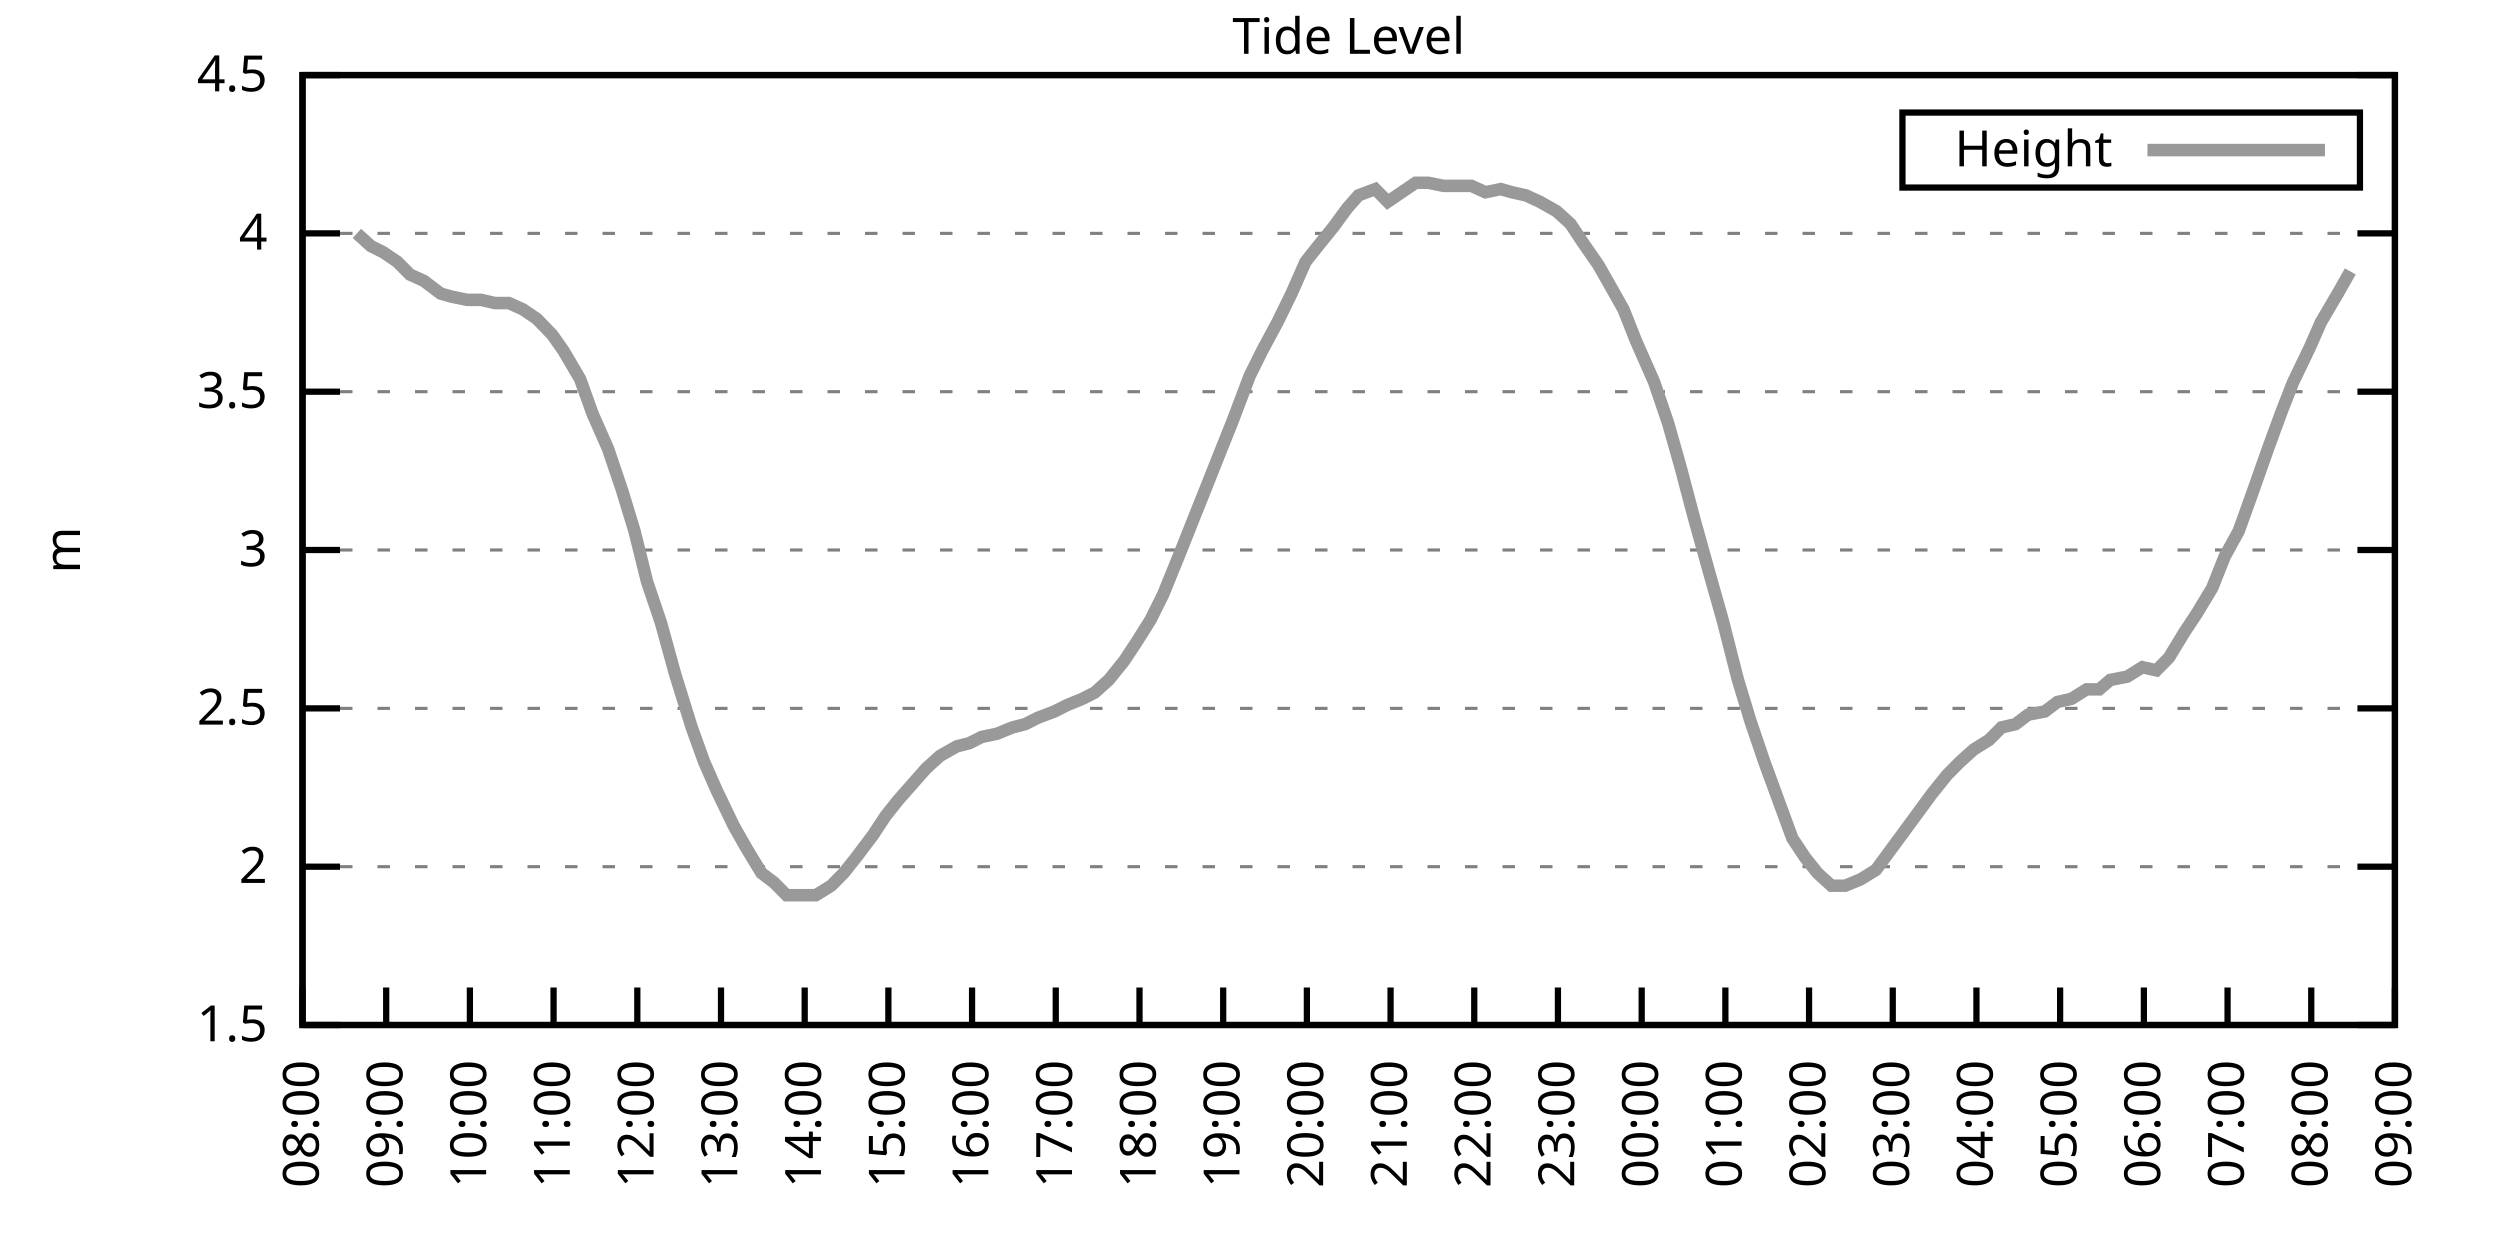
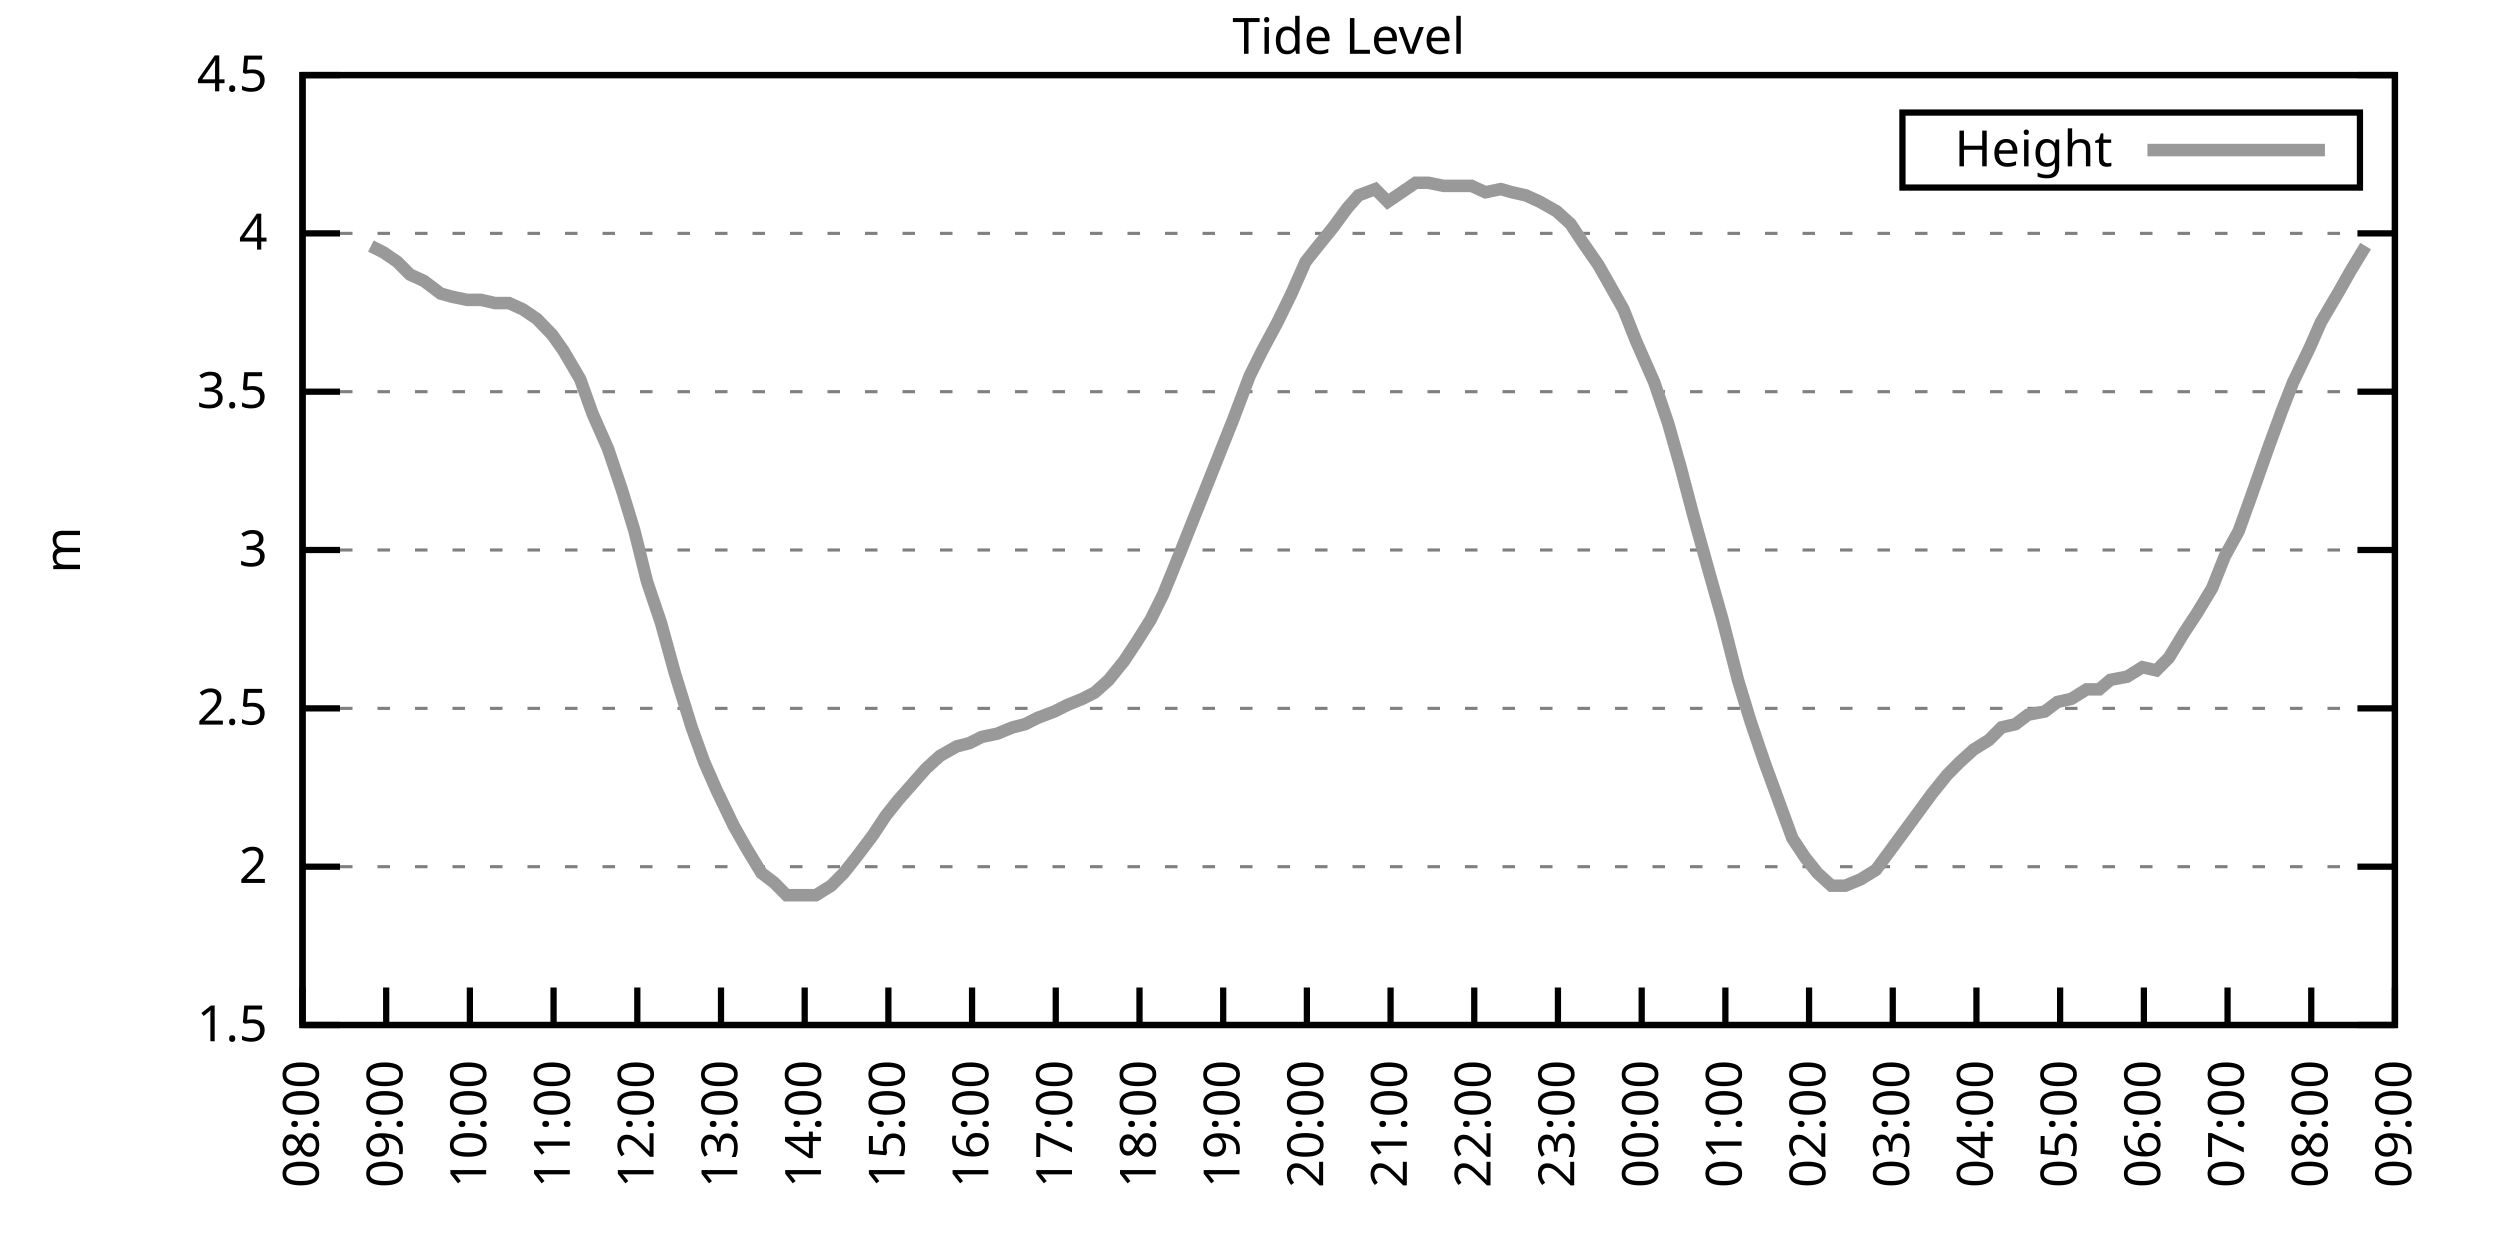
<svg xmlns="http://www.w3.org/2000/svg" xmlns:xlink="http://www.w3.org/1999/xlink" width="400" height="200" viewBox="0 0 400 200">
  <g id="gnuplot_canvas">
    <rect x="0" y="0" width="400" height="200" fill="none" />
    <defs>
      <circle id="gpDot" r="0.5" stroke-width="0.5" stroke="currentColor" />
      <path id="gpPt0" stroke-width="0.333" stroke="currentColor" d="M-1,0 h2 M0,-1 v2" />
      <path id="gpPt1" stroke-width="0.333" stroke="currentColor" d="M-1,-1 L1,1 M1,-1 L-1,1" />
      <path id="gpPt2" stroke-width="0.333" stroke="currentColor" d="M-1,0 L1,0 M0,-1 L0,1 M-1,-1 L1,1 M-1,1 L1,-1" />
      <rect id="gpPt3" stroke-width="0.333" stroke="currentColor" x="-1" y="-1" width="2" height="2" />
      <rect id="gpPt4" stroke-width="0.333" stroke="currentColor" fill="currentColor" x="-1" y="-1" width="2" height="2" />
      <circle id="gpPt5" stroke-width="0.333" stroke="currentColor" cx="0" cy="0" r="1" />
      <use xlink:href="#gpPt5" id="gpPt6" fill="currentColor" stroke="none" />
      <path id="gpPt7" stroke-width="0.333" stroke="currentColor" d="M0,-1.33 L-1.33,0.67 L1.33,0.67 z" />
      <use xlink:href="#gpPt7" id="gpPt8" fill="currentColor" stroke="none" />
      <use xlink:href="#gpPt7" id="gpPt9" stroke="currentColor" transform="rotate(180)" />
      <use xlink:href="#gpPt9" id="gpPt10" fill="currentColor" stroke="none" />
      <use xlink:href="#gpPt3" id="gpPt11" stroke="currentColor" transform="rotate(45)" />
      <use xlink:href="#gpPt11" id="gpPt12" fill="currentColor" stroke="none" />
      <path id="gpPt13" stroke-width="0.333" stroke="currentColor" d="M0,1.330 L1.265,0.411 L0.782,-1.067 L-0.782,-1.076 L-1.265,0.411 z" />
      <use xlink:href="#gpPt13" id="gpPt14" fill="currentColor" stroke="none" />
      <filter id="textbox" filterUnits="objectBoundingBox" x="0" y="0" height="1" width="1">
        <feFlood flood-color="white" flood-opacity="1" result="bgnd" />
        <feComposite in="SourceGraphic" in2="bgnd" operator="atop" />
      </filter>
      <filter id="greybox" filterUnits="objectBoundingBox" x="0" y="0" height="1" width="1">
        <feFlood flood-color="lightgrey" flood-opacity="1" result="grey" />
        <feComposite in="SourceGraphic" in2="grey" operator="atop" />
      </filter>
    </defs>
    <g fill="none" color="white" stroke="currentColor" stroke-width="1.00" stroke-linecap="butt" stroke-linejoin="miter">
</g>
    <g fill="none" color="black" stroke="currentColor" stroke-width="1.00" stroke-linecap="butt" stroke-linejoin="miter">
      <g stroke="none" shape-rendering="crispEdges">
        <polygon fill="rgb(255, 255, 255)" points="48.40,164.00 383.18,164.00 383.18,12.02 48.40,12.02 " />
      </g>
    </g>
    <g fill="none" color="black" stroke="currentColor" stroke-width="1.00" stroke-linecap="butt" stroke-linejoin="miter">
</g>
    <g fill="none" color="black" stroke="black" stroke-width="0.50" stroke-linecap="butt" stroke-linejoin="miter">
</g>
    <g fill="none" color="gray" stroke="currentColor" stroke-width="0.50" stroke-linecap="butt" stroke-linejoin="miter">
      <path stroke="gray" stroke-dasharray="2,4" class="gridline" d="M48.40,164.00 L383.19,164.00  " />
    </g>
    <g fill="none" color="gray" stroke="gray" stroke-width="1.00" stroke-linecap="butt" stroke-linejoin="miter">
</g>
    <g fill="none" color="black" stroke="currentColor" stroke-width="1.00" stroke-linecap="butt" stroke-linejoin="miter">
      <path stroke="black" d="M48.40,164.00 L54.40,164.00 M383.19,164.00 L377.19,164.00  " />
      <g transform="translate(42.80,166.60)" stroke="none" fill="black" font-family="Sans" font-size="8.00" text-anchor="end">
        <text>
          <tspan font-family="Sans"> 1.5</tspan>
        </text>
      </g>
    </g>
    <g fill="none" color="black" stroke="currentColor" stroke-width="1.00" stroke-linecap="butt" stroke-linejoin="miter">
</g>
    <g fill="none" color="black" stroke="black" stroke-width="0.50" stroke-linecap="butt" stroke-linejoin="miter">
</g>
    <g fill="none" color="gray" stroke="currentColor" stroke-width="0.50" stroke-linecap="butt" stroke-linejoin="miter">
      <path stroke="gray" stroke-dasharray="2,4" class="gridline" d="M48.40,138.67 L383.19,138.67  " />
    </g>
    <g fill="none" color="gray" stroke="gray" stroke-width="1.00" stroke-linecap="butt" stroke-linejoin="miter">
</g>
    <g fill="none" color="black" stroke="currentColor" stroke-width="1.00" stroke-linecap="butt" stroke-linejoin="miter">
      <path stroke="black" d="M48.40,138.67 L54.40,138.67 M383.19,138.67 L377.19,138.67  " />
      <g transform="translate(42.80,141.27)" stroke="none" fill="black" font-family="Sans" font-size="8.00" text-anchor="end">
        <text>
          <tspan font-family="Sans"> 2</tspan>
        </text>
      </g>
    </g>
    <g fill="none" color="black" stroke="currentColor" stroke-width="1.00" stroke-linecap="butt" stroke-linejoin="miter">
</g>
    <g fill="none" color="black" stroke="black" stroke-width="0.50" stroke-linecap="butt" stroke-linejoin="miter">
</g>
    <g fill="none" color="gray" stroke="currentColor" stroke-width="0.50" stroke-linecap="butt" stroke-linejoin="miter">
      <path stroke="gray" stroke-dasharray="2,4" class="gridline" d="M48.40,113.34 L383.19,113.34  " />
    </g>
    <g fill="none" color="gray" stroke="gray" stroke-width="1.00" stroke-linecap="butt" stroke-linejoin="miter">
</g>
    <g fill="none" color="black" stroke="currentColor" stroke-width="1.00" stroke-linecap="butt" stroke-linejoin="miter">
      <path stroke="black" d="M48.40,113.34 L54.40,113.34 M383.19,113.34 L377.19,113.34  " />
      <g transform="translate(42.80,115.94)" stroke="none" fill="black" font-family="Sans" font-size="8.00" text-anchor="end">
        <text>
          <tspan font-family="Sans"> 2.5</tspan>
        </text>
      </g>
    </g>
    <g fill="none" color="black" stroke="currentColor" stroke-width="1.00" stroke-linecap="butt" stroke-linejoin="miter">
</g>
    <g fill="none" color="black" stroke="black" stroke-width="0.50" stroke-linecap="butt" stroke-linejoin="miter">
</g>
    <g fill="none" color="gray" stroke="currentColor" stroke-width="0.50" stroke-linecap="butt" stroke-linejoin="miter">
      <path stroke="gray" stroke-dasharray="2,4" class="gridline" d="M48.40,88.00 L383.19,88.00  " />
    </g>
    <g fill="none" color="gray" stroke="gray" stroke-width="1.00" stroke-linecap="butt" stroke-linejoin="miter">
</g>
    <g fill="none" color="black" stroke="currentColor" stroke-width="1.00" stroke-linecap="butt" stroke-linejoin="miter">
      <path stroke="black" d="M48.40,88.00 L54.40,88.00 M383.19,88.00 L377.19,88.00  " />
      <g transform="translate(42.80,90.60)" stroke="none" fill="black" font-family="Sans" font-size="8.00" text-anchor="end">
        <text>
          <tspan font-family="Sans"> 3</tspan>
        </text>
      </g>
    </g>
    <g fill="none" color="black" stroke="currentColor" stroke-width="1.00" stroke-linecap="butt" stroke-linejoin="miter">
</g>
    <g fill="none" color="black" stroke="black" stroke-width="0.50" stroke-linecap="butt" stroke-linejoin="miter">
</g>
    <g fill="none" color="gray" stroke="currentColor" stroke-width="0.50" stroke-linecap="butt" stroke-linejoin="miter">
      <path stroke="gray" stroke-dasharray="2,4" class="gridline" d="M48.40,62.67 L383.19,62.67  " />
    </g>
    <g fill="none" color="gray" stroke="gray" stroke-width="1.00" stroke-linecap="butt" stroke-linejoin="miter">
</g>
    <g fill="none" color="black" stroke="currentColor" stroke-width="1.00" stroke-linecap="butt" stroke-linejoin="miter">
      <path stroke="black" d="M48.40,62.67 L54.40,62.67 M383.19,62.67 L377.19,62.67  " />
      <g transform="translate(42.80,65.27)" stroke="none" fill="black" font-family="Sans" font-size="8.00" text-anchor="end">
        <text>
          <tspan font-family="Sans"> 3.5</tspan>
        </text>
      </g>
    </g>
    <g fill="none" color="black" stroke="currentColor" stroke-width="1.00" stroke-linecap="butt" stroke-linejoin="miter">
</g>
    <g fill="none" color="black" stroke="black" stroke-width="0.50" stroke-linecap="butt" stroke-linejoin="miter">
</g>
    <g fill="none" color="gray" stroke="currentColor" stroke-width="0.50" stroke-linecap="butt" stroke-linejoin="miter">
      <path stroke="gray" stroke-dasharray="2,4" class="gridline" d="M48.40,37.34 L383.19,37.34  " />
    </g>
    <g fill="none" color="gray" stroke="gray" stroke-width="1.00" stroke-linecap="butt" stroke-linejoin="miter">
</g>
    <g fill="none" color="black" stroke="currentColor" stroke-width="1.00" stroke-linecap="butt" stroke-linejoin="miter">
      <path stroke="black" d="M48.40,37.34 L54.40,37.34 M383.19,37.34 L377.19,37.34  " />
      <g transform="translate(42.80,39.94)" stroke="none" fill="black" font-family="Sans" font-size="8.00" text-anchor="end">
        <text>
          <tspan font-family="Sans"> 4</tspan>
        </text>
      </g>
    </g>
    <g fill="none" color="black" stroke="currentColor" stroke-width="1.00" stroke-linecap="butt" stroke-linejoin="miter">
</g>
    <g fill="none" color="black" stroke="black" stroke-width="0.50" stroke-linecap="butt" stroke-linejoin="miter">
</g>
    <g fill="none" color="gray" stroke="currentColor" stroke-width="0.50" stroke-linecap="butt" stroke-linejoin="miter">
      <path stroke="gray" stroke-dasharray="2,4" class="gridline" d="M48.40,12.01 L383.19,12.01  " />
    </g>
    <g fill="none" color="gray" stroke="gray" stroke-width="1.00" stroke-linecap="butt" stroke-linejoin="miter">
</g>
    <g fill="none" color="black" stroke="currentColor" stroke-width="1.00" stroke-linecap="butt" stroke-linejoin="miter">
      <path stroke="black" d="M48.40,12.01 L54.40,12.01 M383.19,12.01 L377.19,12.01  " />
      <g transform="translate(42.80,14.61)" stroke="none" fill="black" font-family="Sans" font-size="8.00" text-anchor="end">
        <text>
          <tspan font-family="Sans"> 4.5</tspan>
        </text>
      </g>
    </g>
    <g fill="none" color="black" stroke="currentColor" stroke-width="1.00" stroke-linecap="butt" stroke-linejoin="miter">
      <path stroke="black" d="M48.40,164.00 L48.40,158.00  " />
      <g transform="translate(51.00,169.60) rotate(270.00)" stroke="none" fill="black" font-family="Sans" font-size="8.00" text-anchor="end">
        <text>
          <tspan font-family="Sans">08:00</tspan>
        </text>
      </g>
    </g>
    <g fill="none" color="black" stroke="currentColor" stroke-width="1.00" stroke-linecap="butt" stroke-linejoin="miter">
      <path stroke="black" d="M61.79,164.00 L61.79,158.00  " />
      <g transform="translate(64.39,169.60) rotate(270.00)" stroke="none" fill="black" font-family="Sans" font-size="8.00" text-anchor="end">
        <text>
          <tspan font-family="Sans">09:00</tspan>
        </text>
      </g>
    </g>
    <g fill="none" color="black" stroke="currentColor" stroke-width="1.00" stroke-linecap="butt" stroke-linejoin="miter">
      <path stroke="black" d="M75.18,164.00 L75.18,158.00  " />
      <g transform="translate(77.78,169.60) rotate(270.00)" stroke="none" fill="black" font-family="Sans" font-size="8.00" text-anchor="end">
        <text>
          <tspan font-family="Sans">10:00</tspan>
        </text>
      </g>
    </g>
    <g fill="none" color="black" stroke="currentColor" stroke-width="1.00" stroke-linecap="butt" stroke-linejoin="miter">
      <path stroke="black" d="M88.57,164.00 L88.57,158.00  " />
      <g transform="translate(91.17,169.60) rotate(270.00)" stroke="none" fill="black" font-family="Sans" font-size="8.00" text-anchor="end">
        <text>
          <tspan font-family="Sans">11:00</tspan>
        </text>
      </g>
    </g>
    <g fill="none" color="black" stroke="currentColor" stroke-width="1.00" stroke-linecap="butt" stroke-linejoin="miter">
      <path stroke="black" d="M101.97,164.00 L101.97,158.00  " />
      <g transform="translate(104.57,169.60) rotate(270.00)" stroke="none" fill="black" font-family="Sans" font-size="8.00" text-anchor="end">
        <text>
          <tspan font-family="Sans">12:00</tspan>
        </text>
      </g>
    </g>
    <g fill="none" color="black" stroke="currentColor" stroke-width="1.00" stroke-linecap="butt" stroke-linejoin="miter">
      <path stroke="black" d="M115.36,164.00 L115.36,158.00  " />
      <g transform="translate(117.96,169.60) rotate(270.00)" stroke="none" fill="black" font-family="Sans" font-size="8.00" text-anchor="end">
        <text>
          <tspan font-family="Sans">13:00</tspan>
        </text>
      </g>
    </g>
    <g fill="none" color="black" stroke="currentColor" stroke-width="1.00" stroke-linecap="butt" stroke-linejoin="miter">
      <path stroke="black" d="M128.75,164.00 L128.75,158.00  " />
      <g transform="translate(131.35,169.60) rotate(270.00)" stroke="none" fill="black" font-family="Sans" font-size="8.00" text-anchor="end">
        <text>
          <tspan font-family="Sans">14:00</tspan>
        </text>
      </g>
    </g>
    <g fill="none" color="black" stroke="currentColor" stroke-width="1.00" stroke-linecap="butt" stroke-linejoin="miter">
      <path stroke="black" d="M142.14,164.00 L142.14,158.00  " />
      <g transform="translate(144.74,169.60) rotate(270.00)" stroke="none" fill="black" font-family="Sans" font-size="8.00" text-anchor="end">
        <text>
          <tspan font-family="Sans">15:00</tspan>
        </text>
      </g>
    </g>
    <g fill="none" color="black" stroke="currentColor" stroke-width="1.00" stroke-linecap="butt" stroke-linejoin="miter">
      <path stroke="black" d="M155.53,164.00 L155.53,158.00  " />
      <g transform="translate(158.13,169.60) rotate(270.00)" stroke="none" fill="black" font-family="Sans" font-size="8.00" text-anchor="end">
        <text>
          <tspan font-family="Sans">16:00</tspan>
        </text>
      </g>
    </g>
    <g fill="none" color="black" stroke="currentColor" stroke-width="1.00" stroke-linecap="butt" stroke-linejoin="miter">
      <path stroke="black" d="M168.92,164.00 L168.92,158.00  " />
      <g transform="translate(171.52,169.60) rotate(270.00)" stroke="none" fill="black" font-family="Sans" font-size="8.00" text-anchor="end">
        <text>
          <tspan font-family="Sans">17:00</tspan>
        </text>
      </g>
    </g>
    <g fill="none" color="black" stroke="currentColor" stroke-width="1.00" stroke-linecap="butt" stroke-linejoin="miter">
      <path stroke="black" d="M182.32,164.00 L182.32,158.00  " />
      <g transform="translate(184.92,169.60) rotate(270.00)" stroke="none" fill="black" font-family="Sans" font-size="8.00" text-anchor="end">
        <text>
          <tspan font-family="Sans">18:00</tspan>
        </text>
      </g>
    </g>
    <g fill="none" color="black" stroke="currentColor" stroke-width="1.00" stroke-linecap="butt" stroke-linejoin="miter">
      <path stroke="black" d="M195.71,164.00 L195.71,158.00  " />
      <g transform="translate(198.31,169.60) rotate(270.00)" stroke="none" fill="black" font-family="Sans" font-size="8.00" text-anchor="end">
        <text>
          <tspan font-family="Sans">19:00</tspan>
        </text>
      </g>
    </g>
    <g fill="none" color="black" stroke="currentColor" stroke-width="1.00" stroke-linecap="butt" stroke-linejoin="miter">
      <path stroke="black" d="M209.10,164.00 L209.10,158.00  " />
      <g transform="translate(211.70,169.60) rotate(270.00)" stroke="none" fill="black" font-family="Sans" font-size="8.00" text-anchor="end">
        <text>
          <tspan font-family="Sans">20:00</tspan>
        </text>
      </g>
    </g>
    <g fill="none" color="black" stroke="currentColor" stroke-width="1.00" stroke-linecap="butt" stroke-linejoin="miter">
      <path stroke="black" d="M222.49,164.00 L222.49,158.00  " />
      <g transform="translate(225.09,169.60) rotate(270.00)" stroke="none" fill="black" font-family="Sans" font-size="8.00" text-anchor="end">
        <text>
          <tspan font-family="Sans">21:00</tspan>
        </text>
      </g>
    </g>
    <g fill="none" color="black" stroke="currentColor" stroke-width="1.00" stroke-linecap="butt" stroke-linejoin="miter">
      <path stroke="black" d="M235.88,164.00 L235.88,158.00  " />
      <g transform="translate(238.48,169.60) rotate(270.00)" stroke="none" fill="black" font-family="Sans" font-size="8.00" text-anchor="end">
        <text>
          <tspan font-family="Sans">22:00</tspan>
        </text>
      </g>
    </g>
    <g fill="none" color="black" stroke="currentColor" stroke-width="1.00" stroke-linecap="butt" stroke-linejoin="miter">
      <path stroke="black" d="M249.27,164.00 L249.27,158.00  " />
      <g transform="translate(251.87,169.60) rotate(270.00)" stroke="none" fill="black" font-family="Sans" font-size="8.00" text-anchor="end">
        <text>
          <tspan font-family="Sans">23:00</tspan>
        </text>
      </g>
    </g>
    <g fill="none" color="black" stroke="currentColor" stroke-width="1.00" stroke-linecap="butt" stroke-linejoin="miter">
      <path stroke="black" d="M262.67,164.00 L262.67,158.00  " />
      <g transform="translate(265.27,169.60) rotate(270.00)" stroke="none" fill="black" font-family="Sans" font-size="8.00" text-anchor="end">
        <text>
          <tspan font-family="Sans">00:00</tspan>
        </text>
      </g>
    </g>
    <g fill="none" color="black" stroke="currentColor" stroke-width="1.00" stroke-linecap="butt" stroke-linejoin="miter">
      <path stroke="black" d="M276.06,164.00 L276.06,158.00  " />
      <g transform="translate(278.66,169.60) rotate(270.00)" stroke="none" fill="black" font-family="Sans" font-size="8.00" text-anchor="end">
        <text>
          <tspan font-family="Sans">01:00</tspan>
        </text>
      </g>
    </g>
    <g fill="none" color="black" stroke="currentColor" stroke-width="1.00" stroke-linecap="butt" stroke-linejoin="miter">
      <path stroke="black" d="M289.45,164.00 L289.45,158.00  " />
      <g transform="translate(292.05,169.60) rotate(270.00)" stroke="none" fill="black" font-family="Sans" font-size="8.00" text-anchor="end">
        <text>
          <tspan font-family="Sans">02:00</tspan>
        </text>
      </g>
    </g>
    <g fill="none" color="black" stroke="currentColor" stroke-width="1.00" stroke-linecap="butt" stroke-linejoin="miter">
      <path stroke="black" d="M302.84,164.00 L302.84,158.00  " />
      <g transform="translate(305.44,169.60) rotate(270.00)" stroke="none" fill="black" font-family="Sans" font-size="8.00" text-anchor="end">
        <text>
          <tspan font-family="Sans">03:00</tspan>
        </text>
      </g>
    </g>
    <g fill="none" color="black" stroke="currentColor" stroke-width="1.00" stroke-linecap="butt" stroke-linejoin="miter">
      <path stroke="black" d="M316.23,164.00 L316.23,158.00  " />
      <g transform="translate(318.83,169.60) rotate(270.00)" stroke="none" fill="black" font-family="Sans" font-size="8.00" text-anchor="end">
        <text>
          <tspan font-family="Sans">04:00</tspan>
        </text>
      </g>
    </g>
    <g fill="none" color="black" stroke="currentColor" stroke-width="1.00" stroke-linecap="butt" stroke-linejoin="miter">
      <path stroke="black" d="M329.62,164.00 L329.62,158.00  " />
      <g transform="translate(332.22,169.60) rotate(270.00)" stroke="none" fill="black" font-family="Sans" font-size="8.00" text-anchor="end">
        <text>
          <tspan font-family="Sans">05:00</tspan>
        </text>
      </g>
    </g>
    <g fill="none" color="black" stroke="currentColor" stroke-width="1.00" stroke-linecap="butt" stroke-linejoin="miter">
      <path stroke="black" d="M343.02,164.00 L343.02,158.00  " />
      <g transform="translate(345.62,169.60) rotate(270.00)" stroke="none" fill="black" font-family="Sans" font-size="8.00" text-anchor="end">
        <text>
          <tspan font-family="Sans">06:00</tspan>
        </text>
      </g>
    </g>
    <g fill="none" color="black" stroke="currentColor" stroke-width="1.00" stroke-linecap="butt" stroke-linejoin="miter">
      <path stroke="black" d="M356.41,164.00 L356.41,158.00  " />
      <g transform="translate(359.01,169.60) rotate(270.00)" stroke="none" fill="black" font-family="Sans" font-size="8.00" text-anchor="end">
        <text>
          <tspan font-family="Sans">07:00</tspan>
        </text>
      </g>
    </g>
    <g fill="none" color="black" stroke="currentColor" stroke-width="1.00" stroke-linecap="butt" stroke-linejoin="miter">
      <path stroke="black" d="M369.80,164.00 L369.80,158.00  " />
      <g transform="translate(372.40,169.60) rotate(270.00)" stroke="none" fill="black" font-family="Sans" font-size="8.00" text-anchor="end">
        <text>
          <tspan font-family="Sans">08:00</tspan>
        </text>
      </g>
    </g>
    <g fill="none" color="black" stroke="currentColor" stroke-width="1.00" stroke-linecap="butt" stroke-linejoin="miter">
      <path stroke="black" d="M383.19,164.00 L383.19,158.00  " />
      <g transform="translate(385.79,169.60) rotate(270.00)" stroke="none" fill="black" font-family="Sans" font-size="8.00" text-anchor="end">
        <text>
          <tspan font-family="Sans">09:00</tspan>
        </text>
      </g>
    </g>
    <g fill="none" color="black" stroke="currentColor" stroke-width="1.00" stroke-linecap="butt" stroke-linejoin="miter">
</g>
    <g fill="none" color="black" stroke="currentColor" stroke-width="1.00" stroke-linecap="butt" stroke-linejoin="miter">
      <path stroke="black" d="M48.40,12.01 L48.40,164.00 L383.19,164.00 L383.19,12.01 L48.40,12.01 Z  " />
    </g>
    <g fill="none" color="black" stroke="currentColor" stroke-width="1.00" stroke-linecap="butt" stroke-linejoin="miter">
</g>
    <g fill="none" color="black" stroke="currentColor" stroke-width="1.00" stroke-linecap="butt" stroke-linejoin="miter">
      <path stroke="black" d="M304.39,30.01 L304.39,18.01 L377.59,18.01 L377.59,30.01 L304.39,30.01 Z  " />
    </g>
    <g id="Tide_level_plot_1">
      <g fill="none" color="white" stroke="black" stroke-width="2.00" stroke-linecap="butt" stroke-linejoin="miter">
</g>
      <g fill="none" color="black" stroke="currentColor" stroke-width="2.00" stroke-linecap="butt" stroke-linejoin="miter">
        <g transform="translate(337.99,26.61)" stroke="none" fill="black" font-family="Sans" font-size="8.00" text-anchor="end">
          <text>
            <tspan font-family="Sans">Height</tspan>
          </text>
        </g>
      </g>
      <g fill="none" color="black" stroke="currentColor" stroke-width="2.00" stroke-linecap="butt" stroke-linejoin="miter">
-         <path stroke="rgb(153, 153, 153)" d="M343.59,24.01 L371.99,24.01 M57.10,37.34 L59.34,39.37 L61.35,40.38 L63.58,41.90 L65.59,43.93 L67.82,44.94   L70.50,46.97 L72.28,47.47 L74.74,47.98 L76.97,47.98 L79.20,48.49 L81.43,48.49 L83.66,49.50 L85.90,51.02   L88.35,53.55 L90.14,56.09 L92.82,60.65 L94.82,66.22 L97.28,71.79 L99.51,78.38 L101.52,84.97 L103.53,93.07   L105.76,99.66 L107.99,107.76 L110.67,116.38 L112.68,121.95 L114.69,126.51 L117.37,132.08 L119.38,135.63 L121.83,139.68   L123.84,141.20 L125.85,143.23 L128.30,143.23 L130.54,143.23 L132.99,141.71 L135.00,139.68 L137.01,137.15 L139.69,133.60   L141.69,130.56 L143.70,128.03 L146.38,124.99 L148.17,122.96 L150.40,120.94 L153.08,119.42 L155.09,118.91 L157.10,117.90   L159.55,117.39 L162.01,116.38 L164.01,115.87 L166.02,114.86 L168.70,113.84 L170.71,112.83 L173.17,111.82 L175.17,110.80   L177.41,108.78 L179.86,105.74 L181.87,102.70 L184.10,99.15 L186.11,95.10 L188.79,88.51 L190.80,83.45 L193.03,77.87   L195.04,72.81 L197.27,67.23 L199.95,60.14 L201.96,56.09 L204.41,51.53 L206.64,46.97 L208.88,41.90 L210.88,39.37   L213.34,36.33 L215.57,33.29 L217.36,31.26 L220.04,30.25 L222.04,32.28 L226.51,29.24 L228.52,29.24 L230.97,29.74   L232.98,29.74 L235.44,29.74 L237.67,30.76 L240.12,30.25 L241.91,30.76 L244.14,31.26 L246.37,32.28 L249.05,33.80   L251.28,35.82 L253.29,38.86 L255.75,42.41 L257.76,45.95 L259.76,49.50 L261.77,54.57 L264.67,61.15 L266.91,67.74   L268.92,74.83 L270.92,82.43 L273.60,92.06 L275.61,99.15 L278.07,108.78 L280.07,115.36 L282.31,121.95 L284.54,128.03   L286.77,134.11 L288.78,137.15 L290.79,139.68 L293.02,141.71 L295.25,141.71 L297.71,140.69 L300.16,139.17 L302.39,136.14   L304.63,133.10 L306.86,130.06 L309.09,127.02 L311.54,123.98 L313.55,121.95 L315.79,119.92 L318.24,118.40 L320.25,116.38   L322.48,115.87 L324.49,114.35 L327.17,113.84 L329.18,112.32 L331.41,111.82 L333.86,110.30 L335.87,110.30 L337.66,108.78   L340.34,108.27 L342.79,106.75 L345.02,107.26 L347.03,105.23 L349.49,101.18 L351.50,98.14 L353.95,94.08 L355.96,89.02   L358.19,84.97 L360.20,79.39 L362.88,71.79 L365.11,65.71 L366.90,61.15 L369.58,55.58 L371.36,51.53 L374.04,46.97   L376.05,43.42  " />
+         <path stroke="rgb(153, 153, 153)" d="M343.59,24.01 L371.99,24.01 M59.34,39.37 L61.35,40.38 L63.58,41.90 L65.59,43.93 L67.82,44.94 L70.50,46.97   L72.28,47.47 L74.74,47.98 L76.97,47.98 L79.20,48.49 L81.43,48.49 L83.66,49.50 L85.90,51.02 L88.35,53.55   L90.14,56.09 L92.82,60.65 L94.82,66.22 L97.28,71.79 L99.51,78.38 L101.52,84.97 L103.53,93.07 L105.76,99.66   L107.99,107.76 L110.67,116.38 L112.68,121.95 L114.69,126.51 L117.37,132.08 L119.38,135.63 L121.83,139.68 L123.84,141.20   L125.85,143.23 L128.30,143.23 L130.54,143.23 L132.99,141.71 L135.00,139.68 L137.01,137.15 L139.69,133.60 L141.69,130.56   L143.70,128.03 L146.38,124.99 L148.17,122.96 L150.40,120.94 L153.08,119.42 L155.09,118.91 L157.10,117.90 L159.55,117.39   L162.01,116.38 L164.01,115.87 L166.02,114.86 L168.70,113.84 L170.71,112.83 L173.17,111.82 L175.17,110.80 L177.41,108.78   L179.86,105.74 L181.87,102.70 L184.10,99.15 L186.11,95.10 L188.79,88.51 L190.80,83.45 L193.03,77.87 L195.04,72.81   L197.27,67.23 L199.95,60.14 L201.96,56.09 L204.41,51.53 L206.64,46.97 L208.88,41.90 L210.88,39.37 L213.34,36.33   L215.57,33.29 L217.36,31.26 L220.04,30.25 L222.04,32.28 L226.51,29.24 L228.52,29.24 L230.97,29.74 L232.98,29.74   L235.44,29.74 L237.67,30.76 L240.12,30.25 L241.91,30.76 L244.14,31.26 L246.37,32.28 L249.05,33.80 L251.28,35.82   L253.29,38.86 L255.75,42.41 L257.76,45.95 L259.76,49.50 L261.77,54.57 L264.67,61.15 L266.91,67.74 L268.92,74.83   L270.92,82.43 L273.60,92.06 L275.61,99.15 L278.07,108.78 L280.07,115.36 L282.31,121.95 L284.54,128.03 L286.77,134.11   L288.78,137.15 L290.79,139.68 L293.02,141.71 L295.25,141.71 L297.71,140.69 L300.16,139.17 L302.39,136.14 L304.63,133.10   L306.86,130.06 L309.09,127.02 L311.54,123.98 L313.55,121.95 L315.79,119.92 L318.24,118.40 L320.25,116.38 L322.48,115.87   L324.49,114.35 L327.17,113.84 L329.18,112.32 L331.41,111.82 L333.86,110.30 L335.87,110.30 L337.66,108.78 L340.34,108.27   L342.79,106.75 L345.02,107.26 L347.03,105.23 L349.49,101.18 L351.50,98.14 L353.95,94.08 L355.96,89.02 L358.19,84.97   L360.20,79.39 L362.88,71.79 L365.11,65.71 L366.90,61.15 L369.58,55.58 L371.36,51.53 L374.04,46.97 L376.05,43.42   L378.50,39.37  " />
      </g>
    </g>
    <g fill="none" color="black" stroke="currentColor" stroke-width="2.00" stroke-linecap="butt" stroke-linejoin="miter">
</g>
    <g fill="none" color="black" stroke="black" stroke-width="1.00" stroke-linecap="butt" stroke-linejoin="miter">
</g>
    <g fill="none" color="black" stroke="currentColor" stroke-width="1.00" stroke-linecap="butt" stroke-linejoin="miter">
      <path stroke="black" d="M48.40,12.01 L48.40,164.00 L383.19,164.00 L383.19,12.01 L48.40,12.01 Z  " />
      <g transform="translate(12.80,88.01) rotate(270.00)" stroke="none" fill="black" font-family="Sans" font-size="8.00" text-anchor="middle">
        <text>
          <tspan font-family="Sans">m</tspan>
        </text>
      </g>
    </g>
    <g fill="none" color="black" stroke="currentColor" stroke-width="1.00" stroke-linecap="butt" stroke-linejoin="miter">
</g>
    <g fill="none" color="black" stroke="currentColor" stroke-width="1.00" stroke-linecap="butt" stroke-linejoin="miter">
      <g transform="translate(215.79,8.61)" stroke="none" fill="black" font-family="Sans" font-size="8.00" text-anchor="middle">
        <text>
          <tspan font-family="Sans">Tide Level</tspan>
        </text>
      </g>
    </g>
    <g fill="none" color="black" stroke="currentColor" stroke-width="1.00" stroke-linecap="butt" stroke-linejoin="miter">
</g>
  </g>
</svg>
